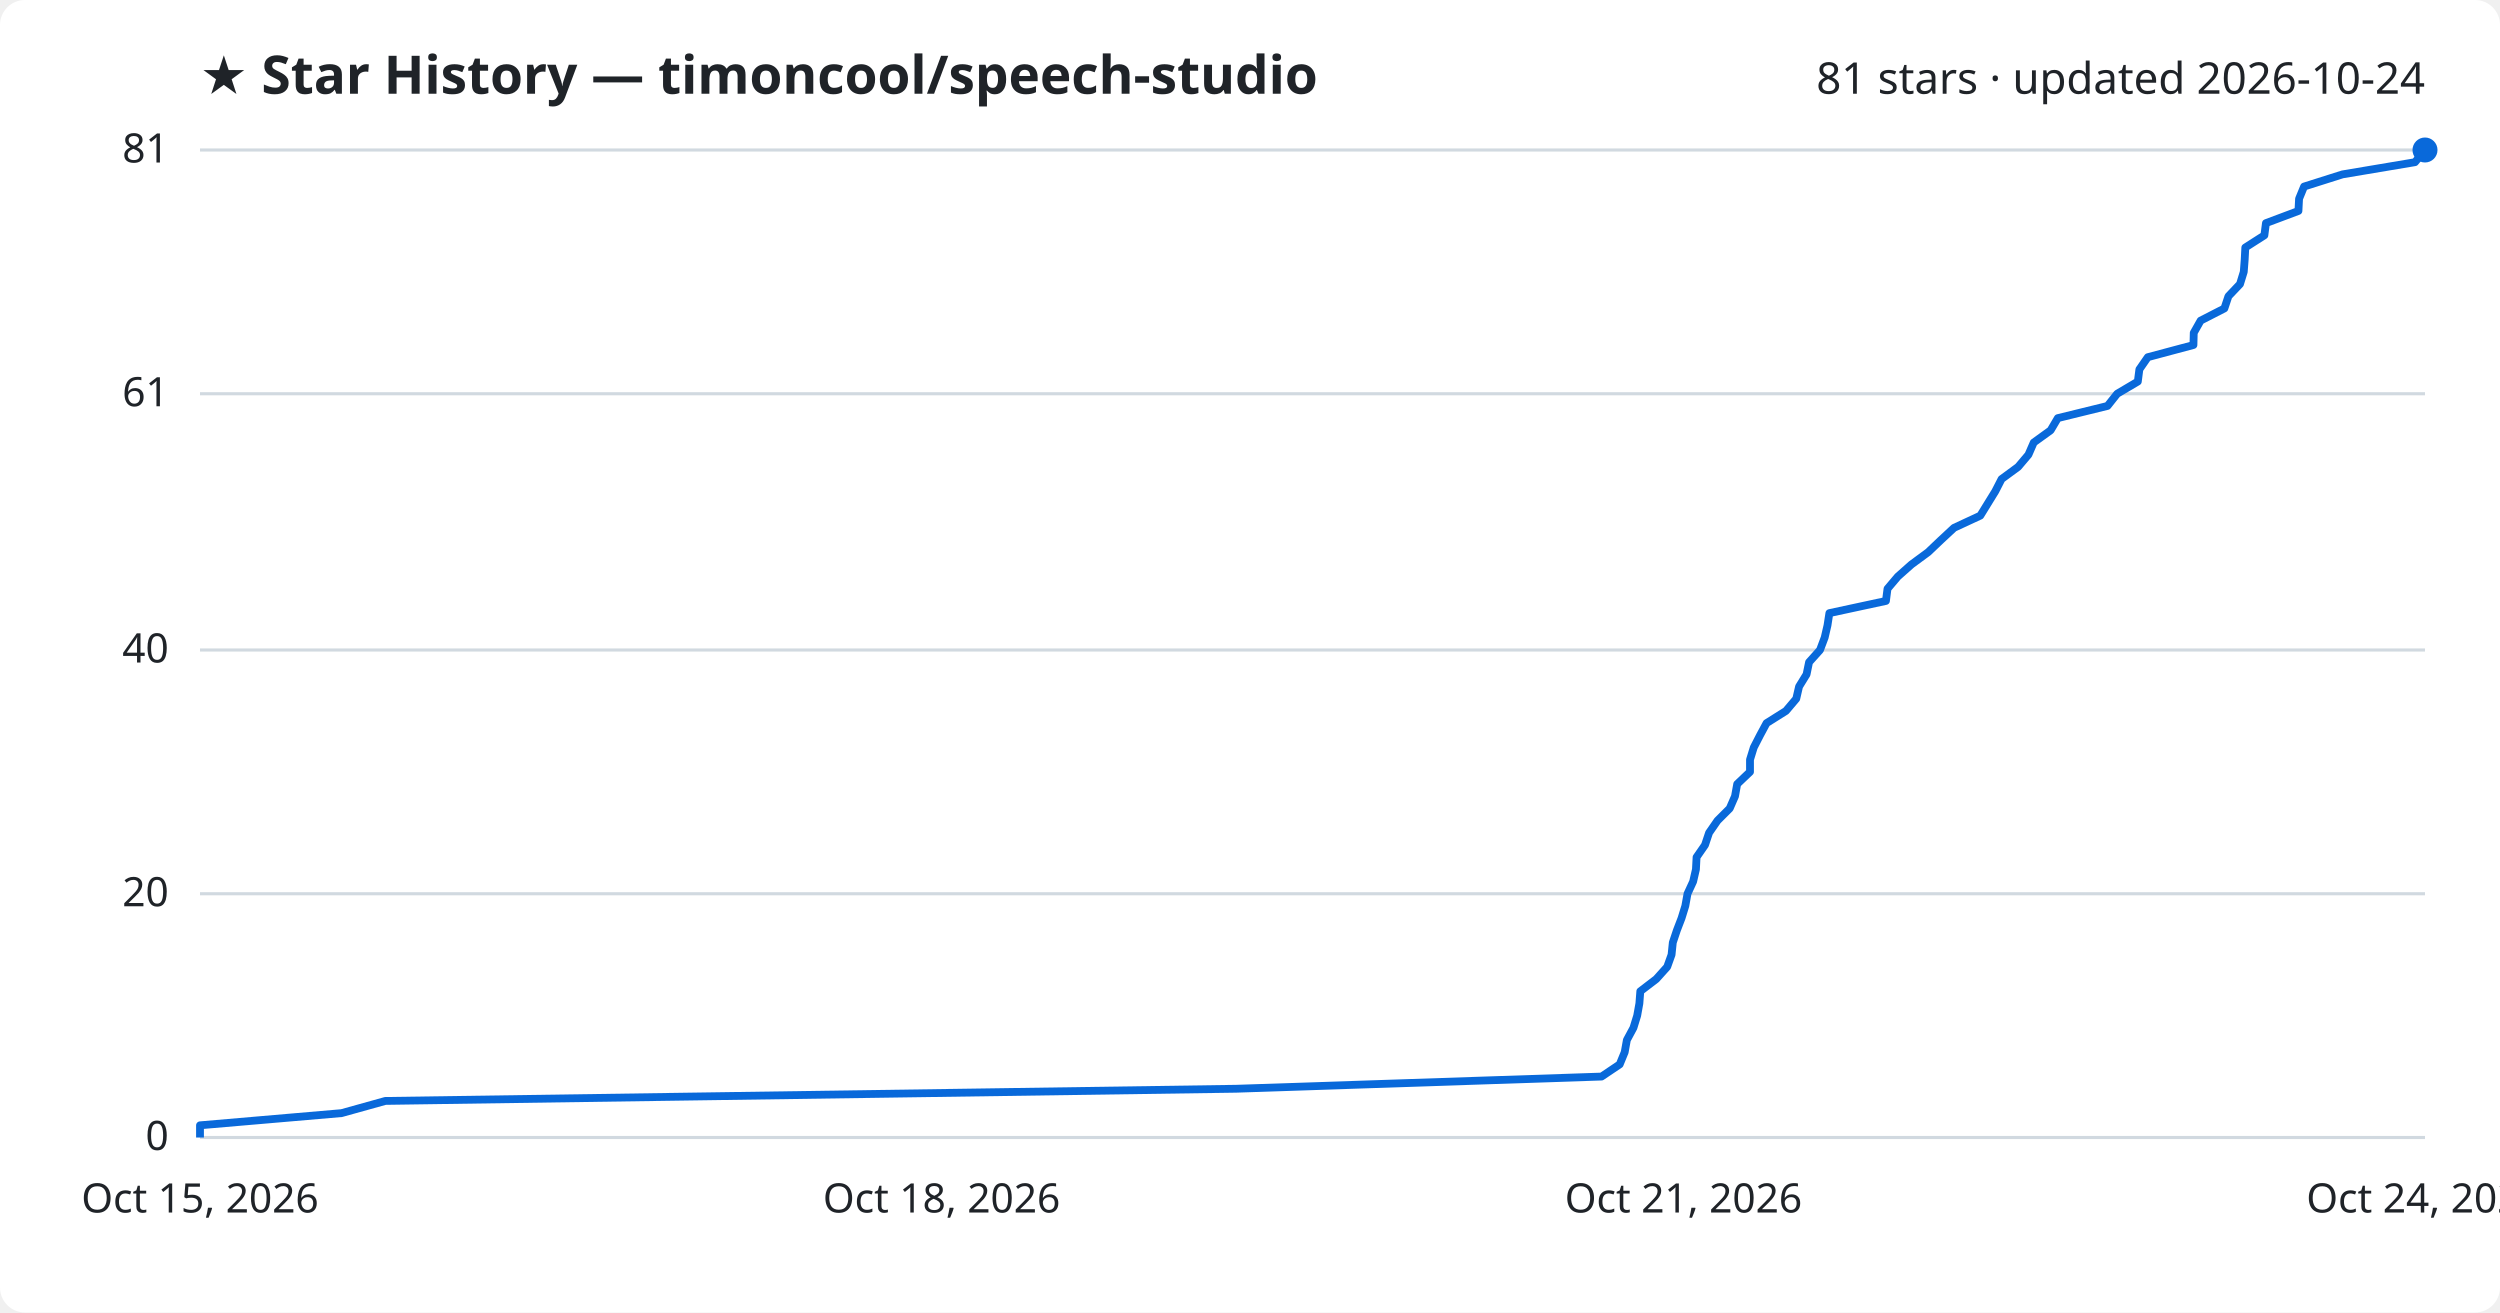
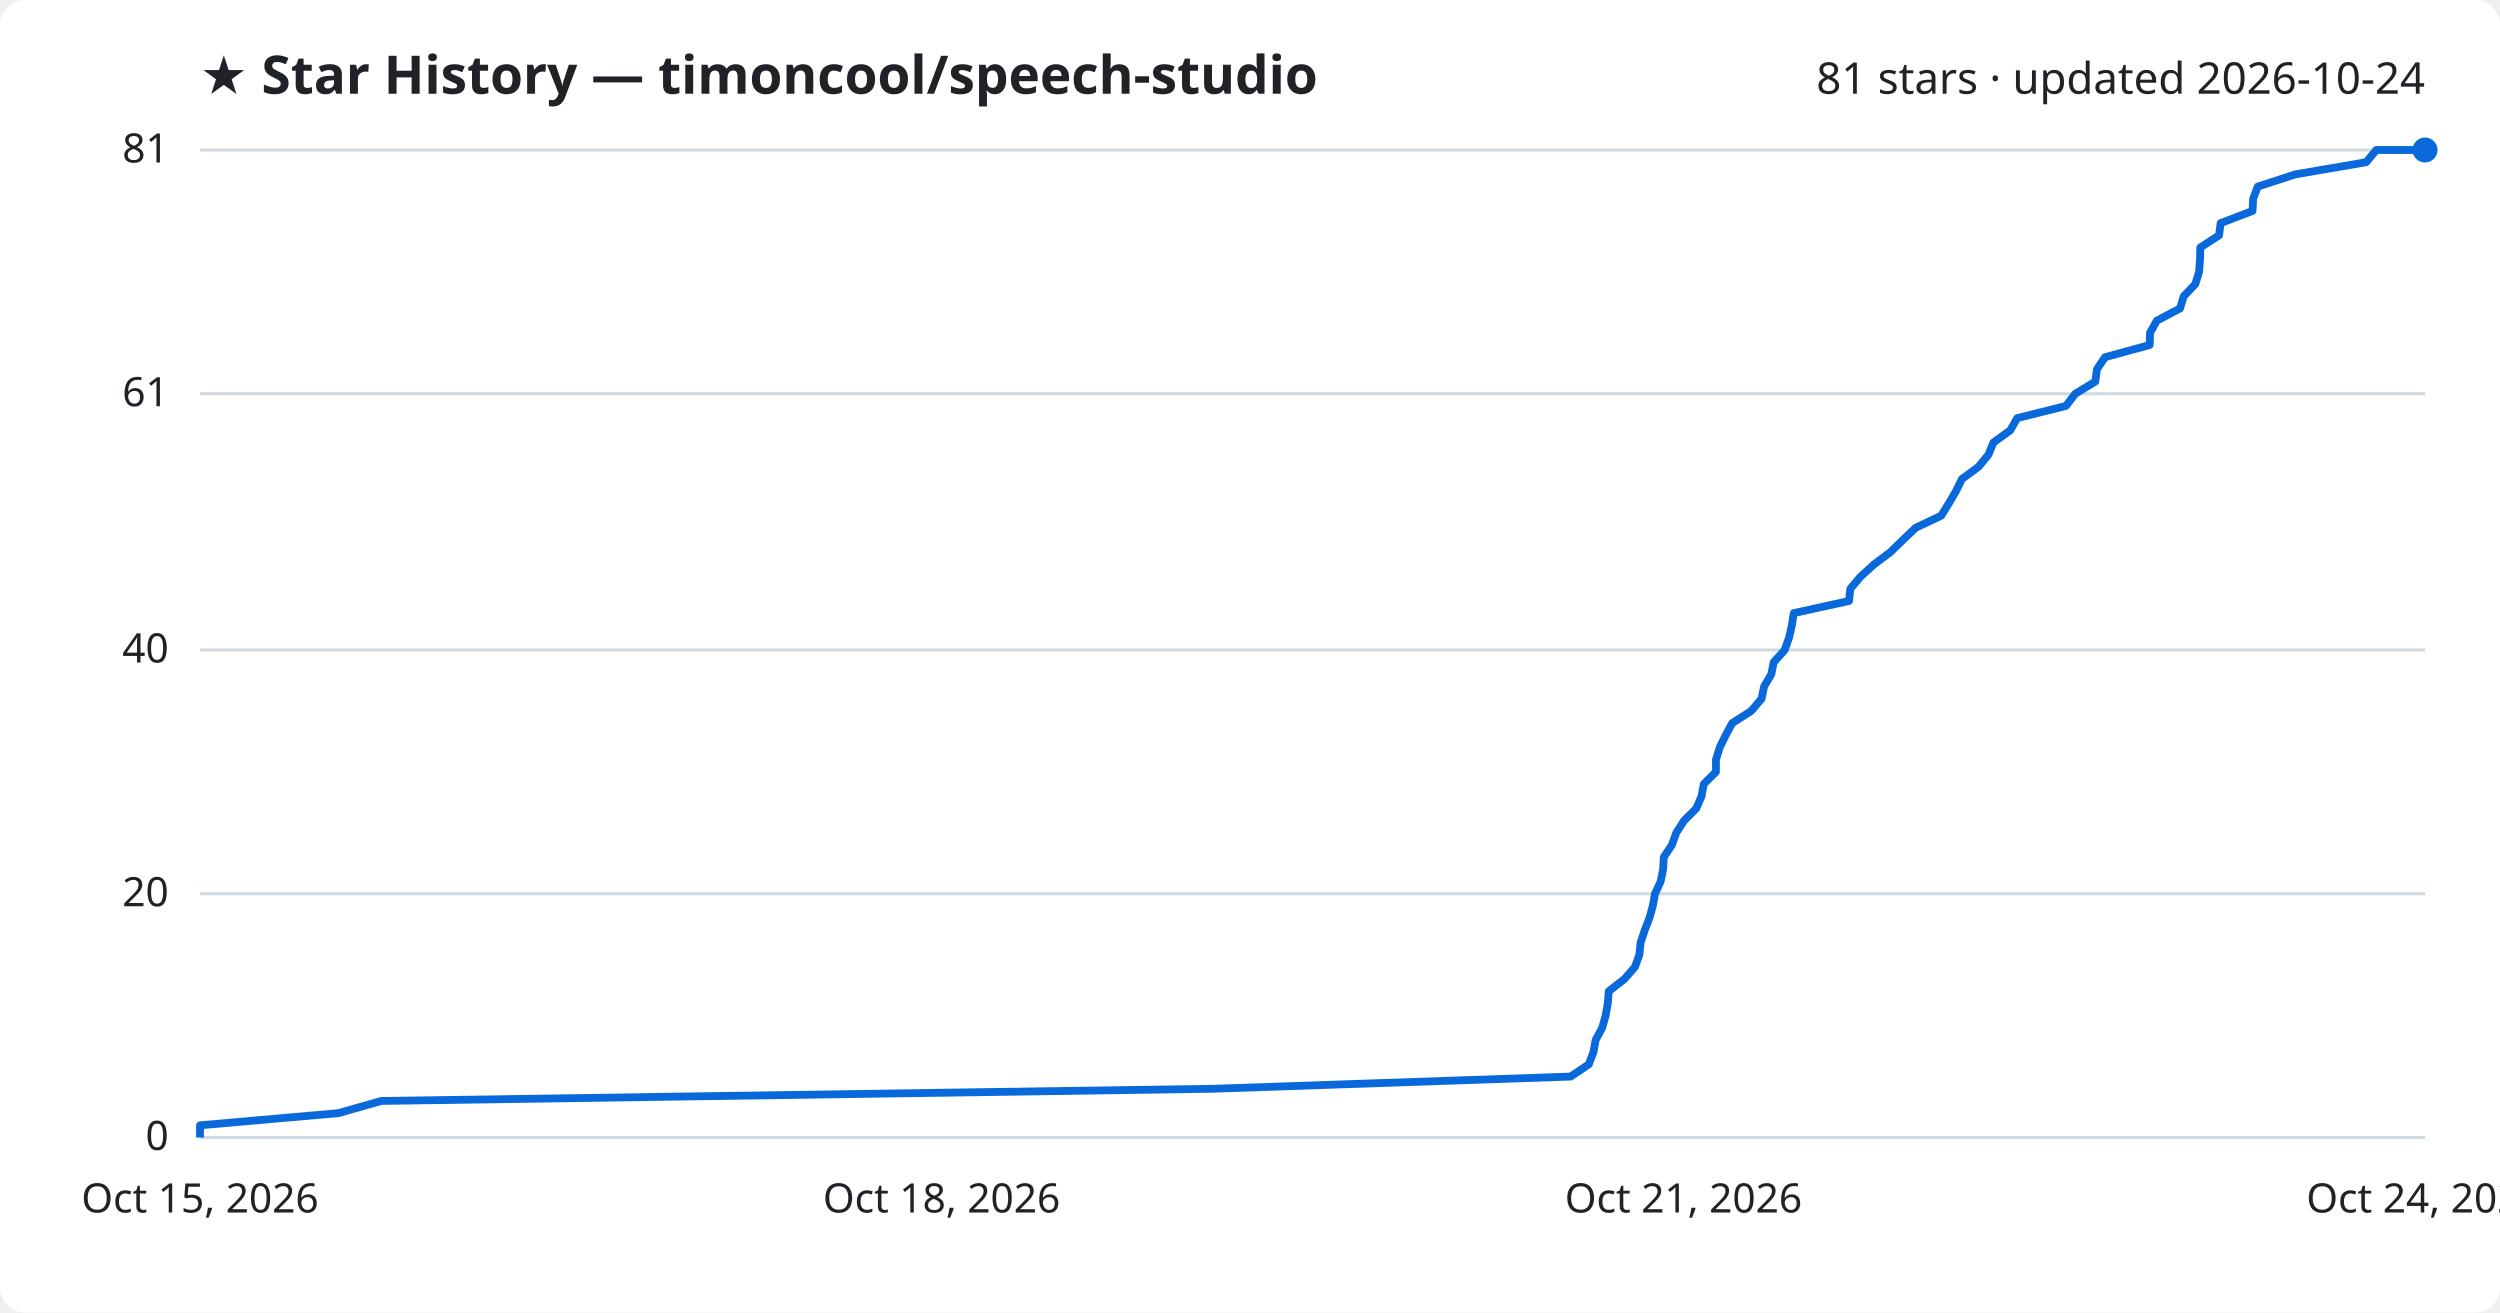
<svg xmlns="http://www.w3.org/2000/svg" viewBox="0 0 800 420" font-family="Segoe UI, sans-serif">
  <rect width="800" height="420" fill="#ffffff" rx="8" />
  <text x="64" y="30" fill="#1f2328" font-size="17" font-weight="700">★ Star History — timoncool/speech-studio</text>
  <text x="776" y="30" fill="#1f2328" font-size="14" text-anchor="end">81 stars · updated 2026-10-24</text>
  <line x1="64" y1="364.0" x2="776" y2="364.0" stroke="#d1d9e0" stroke-width="1" />
  <text x="54" y="368.0" fill="#1f2328" font-size="13" text-anchor="end">0</text>
  <line x1="64" y1="286.0" x2="776" y2="286.0" stroke="#d1d9e0" stroke-width="1" />
  <text x="54" y="290.0" fill="#1f2328" font-size="13" text-anchor="end">20</text>
  <line x1="64" y1="208.0" x2="776" y2="208.0" stroke="#d1d9e0" stroke-width="1" />
  <text x="54" y="212.0" fill="#1f2328" font-size="13" text-anchor="end">40</text>
  <line x1="64" y1="126.0" x2="776" y2="126.0" stroke="#d1d9e0" stroke-width="1" />
  <text x="54" y="130.0" fill="#1f2328" font-size="13" text-anchor="end">61</text>
  <line x1="64" y1="48.0" x2="776" y2="48.0" stroke="#d1d9e0" stroke-width="1" />
  <text x="54" y="52.0" fill="#1f2328" font-size="13" text-anchor="end">81</text>
-   <path d="M64.0,364.0 L64.0,360.1 L109.3,356.2 L123.3,352.3 L395.6,348.4 L512.5,344.5 L518.3,340.6 L519.9,336.7 L520.6,332.8 L522.7,328.9 L523.9,325.0 L524.6,321.1 L524.9,317.2 L530.0,313.3 L533.5,309.4 L534.9,305.5 L535.3,301.6 L536.6,297.7 L538.1,293.8 L539.3,289.9 L540.0,286.0 L541.8,282.1 L542.7,278.2 L542.9,274.3 L545.6,270.4 L546.9,266.5 L549.6,262.6 L553.5,258.7 L555.2,254.8 L555.9,250.9 L560.0,247.0 L560.0,243.1 L561.2,239.2 L563.2,235.3 L565.3,231.4 L571.5,227.5 L574.8,223.6 L575.7,219.7 L578.1,215.8 L578.9,211.9 L582.4,208.0 L583.9,204.0 L584.8,200.1 L585.4,196.2 L603.5,192.3 L604.0,188.4 L607.3,184.5 L611.7,180.6 L617.0,176.7 L621.1,172.8 L625.3,168.9 L633.7,165.0 L636.1,161.1 L638.5,157.2 L640.5,153.3 L645.8,149.4 L649.1,145.5 L650.8,141.6 L656.2,137.7 L658.5,133.8 L674.4,129.9 L677.5,126.0 L684.1,122.1 L684.6,118.2 L687.3,114.3 L701.9,110.4 L702.0,106.5 L704.2,102.6 L711.8,98.7 L713.1,94.8 L716.8,90.9 L718.0,87.0 L718.3,83.1 L718.5,79.2 L724.6,75.3 L725.1,71.4 L735.5,67.5 L735.7,63.6 L737.3,59.7 L749.6,55.8 L772.8,51.9 L776.0,48.0 L776.0,48.0" fill="none" stroke="#0969da" stroke-width="2.5" stroke-linejoin="round" />
+   <path d="M64.0,364.0 L64.0,360.1 L108.3,356.2 L122.0,352.3 L388.3,348.4 L502.6,344.5 L508.4,340.6 L509.9,336.7 L510.6,332.8 L512.7,328.9 L513.8,325.0 L514.5,321.1 L514.8,317.2 L519.8,313.3 L523.2,309.4 L524.6,305.5 L525.0,301.6 L526.3,297.7 L527.8,293.8 L528.9,289.9 L529.6,286.0 L531.4,282.1 L532.2,278.2 L532.4,274.3 L535.0,270.4 L536.4,266.5 L538.9,262.6 L542.8,258.7 L544.5,254.8 L545.2,250.9 L549.1,247.0 L549.1,243.1 L550.3,239.2 L552.2,235.3 L554.3,231.4 L560.4,227.5 L563.7,223.6 L564.5,219.7 L566.8,215.8 L567.6,211.9 L571.1,208.0 L572.5,204.0 L573.4,200.1 L574.0,196.2 L591.7,192.3 L592.1,188.4 L595.4,184.5 L599.7,180.6 L604.9,176.7 L608.9,172.8 L613.0,168.9 L621.2,165.0 L623.6,161.1 L625.9,157.2 L627.8,153.3 L633.1,149.4 L636.3,145.5 L637.9,141.6 L643.3,137.7 L645.5,133.8 L661.1,129.9 L664.1,126.0 L670.5,122.1 L671.0,118.2 L673.6,114.3 L687.9,110.4 L688.0,106.5 L690.2,102.6 L697.6,98.7 L698.8,94.8 L702.5,90.9 L703.7,87.0 L704.0,83.1 L704.1,79.2 L710.1,75.3 L710.6,71.4 L720.8,67.5 L721.0,63.6 L722.5,59.7 L734.5,55.8 L757.2,51.9 L760.4,48.0 L776.0,48.0" fill="none" stroke="#0969da" stroke-width="2.5" stroke-linejoin="round" />
  <circle cx="776.0" cy="48.0" r="4" fill="#0969da" />
  <text x="64.0" y="388" fill="#1f2328" font-size="13" text-anchor="middle">Oct 15, 2026</text>
  <text x="301.3" y="388" fill="#1f2328" font-size="13" text-anchor="middle">Oct 18, 2026</text>
  <text x="538.7" y="388" fill="#1f2328" font-size="13" text-anchor="middle">Oct 21, 2026</text>
  <text x="776.0" y="388" fill="#1f2328" font-size="13" text-anchor="middle">Oct 24, 2026</text>
</svg>
